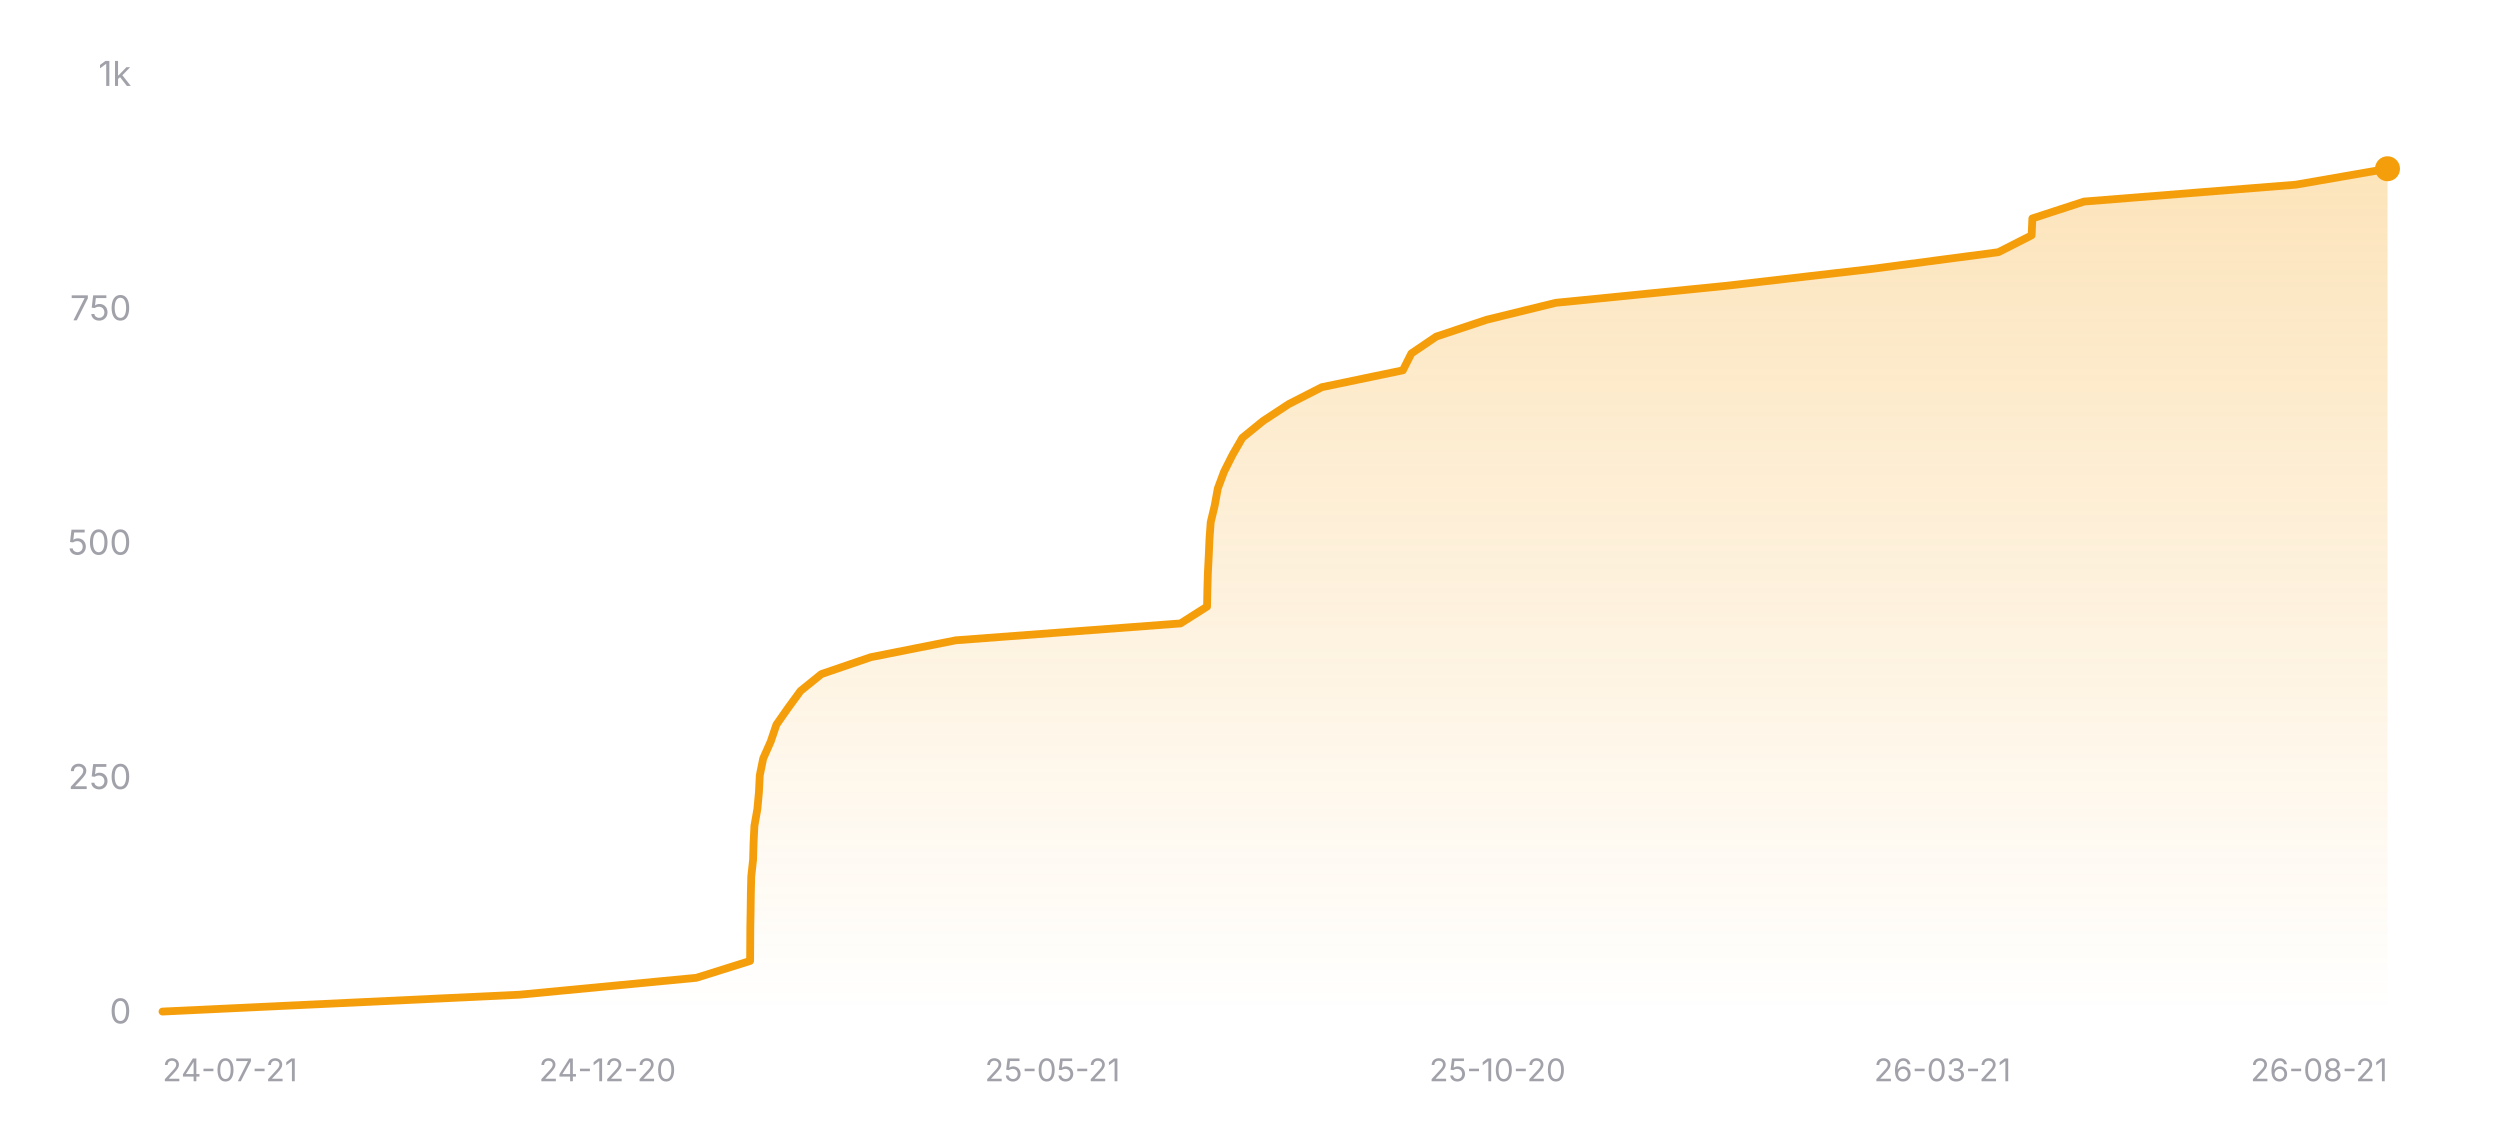
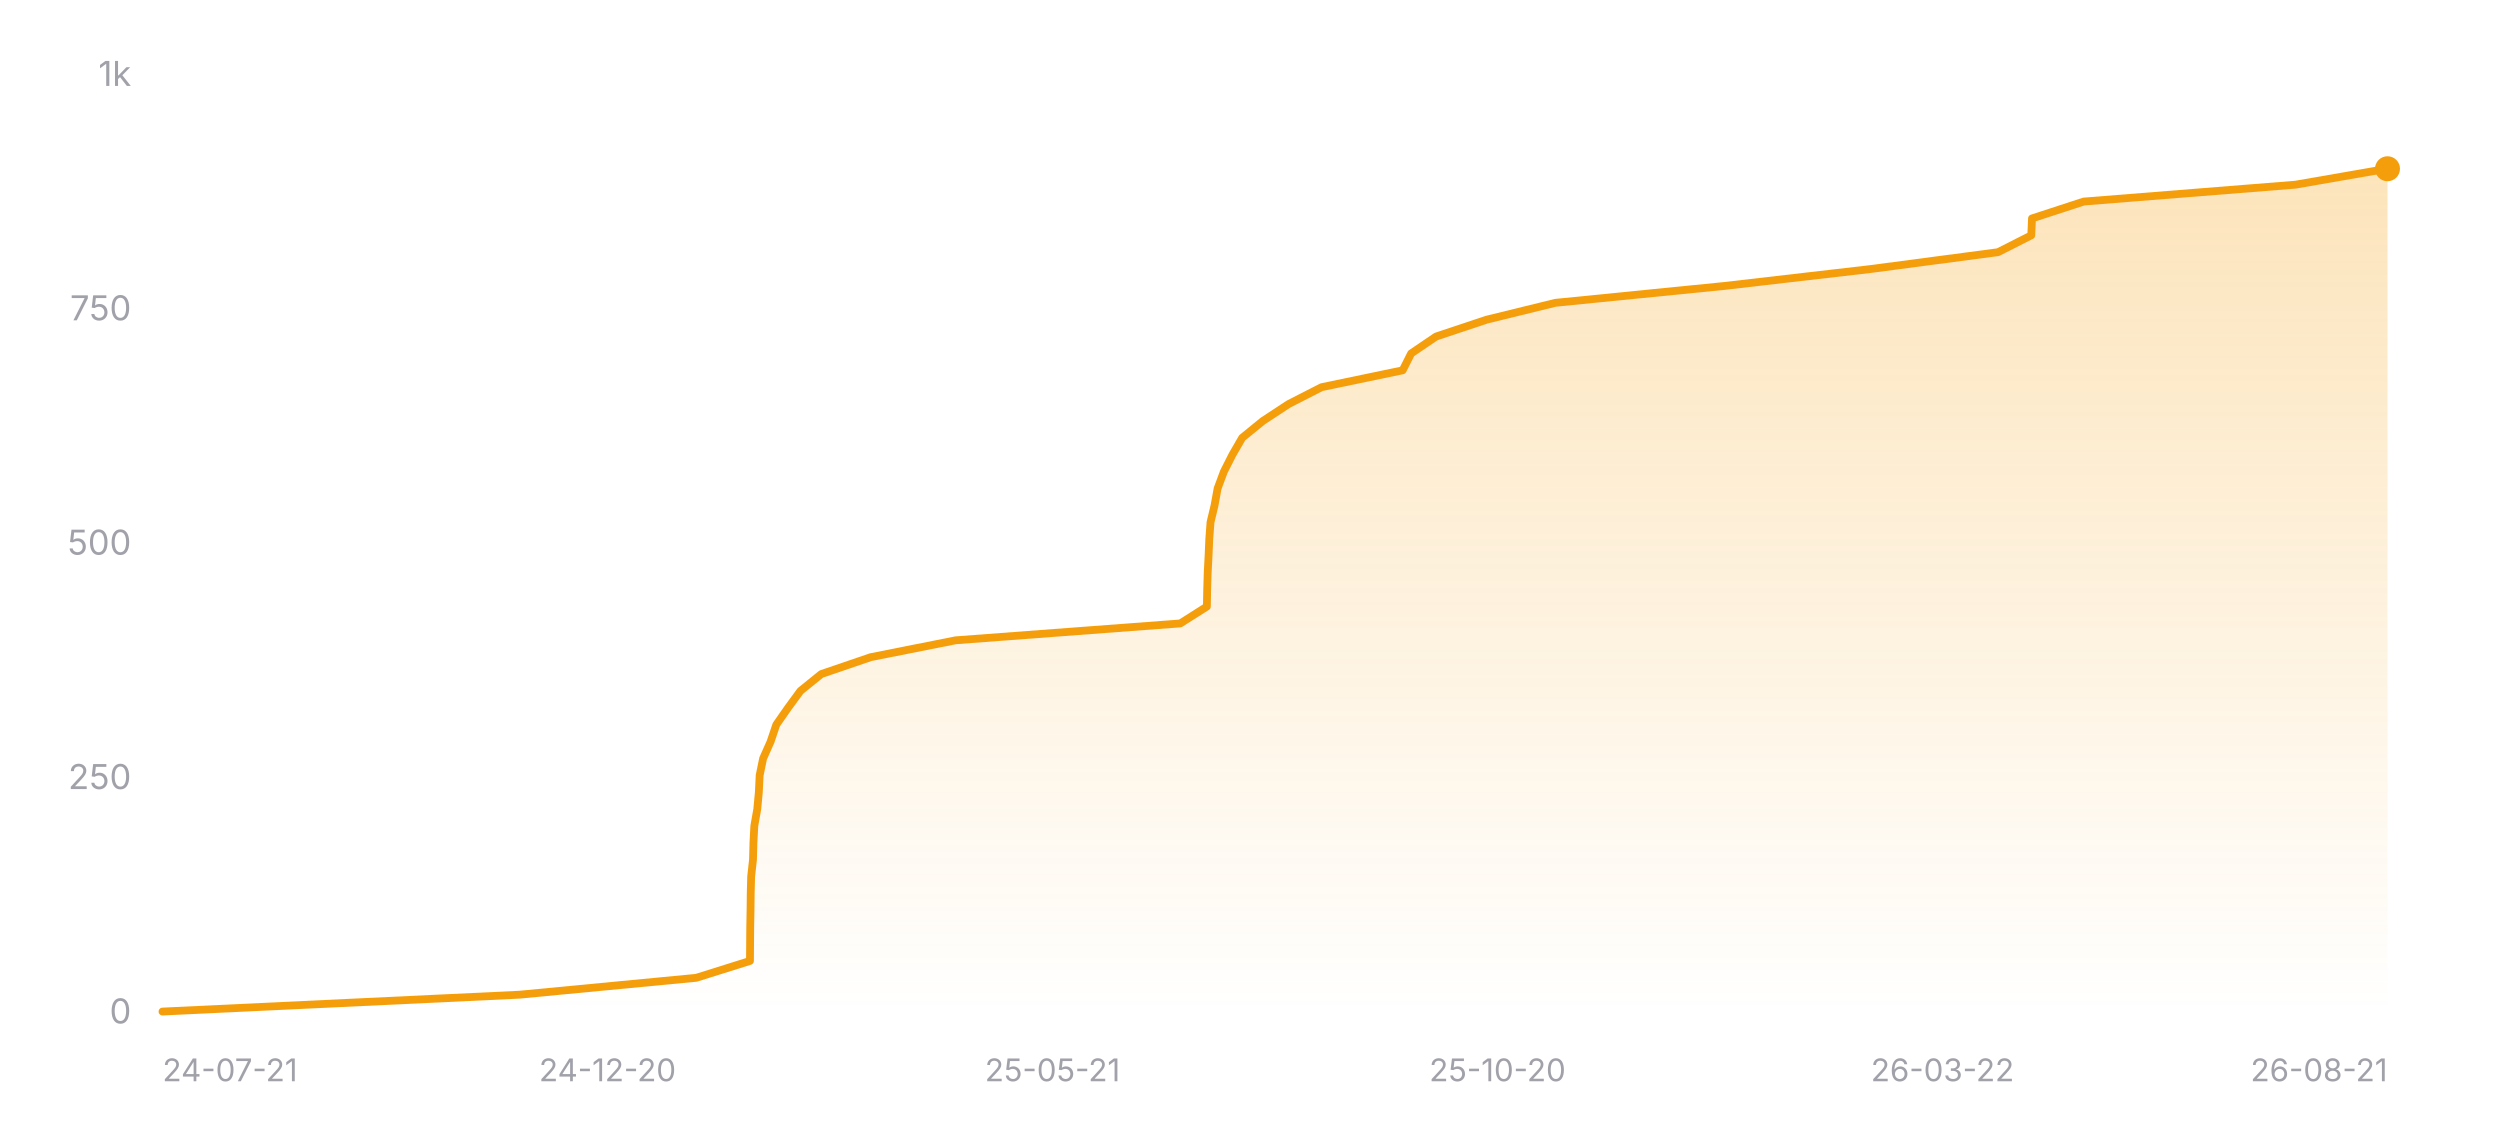
<svg xmlns="http://www.w3.org/2000/svg" width="800" height="360" viewBox="0 0 800 360" role="img" aria-label="Star history of nicejade/wealth-tracker">
  <defs>
    <linearGradient id="area-dark" x1="0" y1="0" x2="0" y2="1">
      <stop offset="0%" stop-color="#f59e0b" stop-opacity="0.28" />
      <stop offset="100%" stop-color="#f59e0b" stop-opacity="0" />
    </linearGradient>
  </defs>
  <line x1="52" y1="324" x2="764" y2="324" stroke="rgba(255,255,255,0.12)" stroke-width="1" />
  <text x="42" y="327.5" text-anchor="end" font-size="11" fill="#a1a1aa" font-family="ui-sans-serif, system-ui, -apple-system, BlinkMacSystemFont, 'Segoe UI', sans-serif">0</text>
  <line x1="52" y1="249" x2="764" y2="249" stroke="rgba(255,255,255,0.12)" stroke-width="1" stroke-dasharray="3 3" />
  <text x="42" y="252.5" text-anchor="end" font-size="11" fill="#a1a1aa" font-family="ui-sans-serif, system-ui, -apple-system, BlinkMacSystemFont, 'Segoe UI', sans-serif">250</text>
  <line x1="52" y1="174" x2="764" y2="174" stroke="rgba(255,255,255,0.12)" stroke-width="1" stroke-dasharray="3 3" />
  <text x="42" y="177.5" text-anchor="end" font-size="11" fill="#a1a1aa" font-family="ui-sans-serif, system-ui, -apple-system, BlinkMacSystemFont, 'Segoe UI', sans-serif">500</text>
  <line x1="52" y1="99" x2="764" y2="99" stroke="rgba(255,255,255,0.12)" stroke-width="1" stroke-dasharray="3 3" />
  <text x="42" y="102.5" text-anchor="end" font-size="11" fill="#a1a1aa" font-family="ui-sans-serif, system-ui, -apple-system, BlinkMacSystemFont, 'Segoe UI', sans-serif">750</text>
  <line x1="52" y1="24" x2="764" y2="24" stroke="rgba(255,255,255,0.12)" stroke-width="1" stroke-dasharray="3 3" />
  <text x="42" y="27.5" text-anchor="end" font-size="11" fill="#a1a1aa" font-family="ui-sans-serif, system-ui, -apple-system, BlinkMacSystemFont, 'Segoe UI', sans-serif">1k</text>
-   <polygon fill="url(#area-dark)" points="52,324 52,323.7 166.3,318.3 222.83,312.9 240.03,307.5 240.07,302.1 240.1,296.7 240.2,291.3 240.27,285.9 240.4,280.5 240.99,275.1 241.14,269.7 241.41,264.3 242.36,258.9 242.86,253.5 243.13,248.1 244.23,242.7 246.63,237.3 248.45,231.9 252.22,226.5 256.17,221.1 262.85,215.7 278.65,210.3 305.84,204.9 377.75,199.5 386.26,194.1 386.36,188.7 386.52,183.3 386.8,177.9 387.03,172.5 387.43,167.1 388.72,161.7 389.7,156.3 391.72,150.9 394.44,145.5 397.56,140.1 404.19,134.7 412.41,129.3 422.98,123.9 448.92,118.5 451.64,113.1 459.61,107.7 475.8,102.3 497.83,96.9 551.97,91.5 598.63,86.1 639.48,80.7 650.12,75.3 650.35,69.9 666.9,64.5 734.65,59.1 764,54 764,54 764,324" />
-   <polyline fill="none" stroke="#f59e0b" stroke-width="2.5" stroke-linecap="round" stroke-linejoin="round" points="52,323.7 166.3,318.3 222.83,312.9 240.03,307.5 240.07,302.1 240.1,296.7 240.2,291.3 240.27,285.9 240.4,280.5 240.99,275.1 241.14,269.7 241.41,264.3 242.36,258.9 242.86,253.5 243.13,248.1 244.23,242.7 246.63,237.3 248.45,231.9 252.22,226.5 256.17,221.1 262.85,215.7 278.65,210.3 305.84,204.9 377.75,199.5 386.26,194.1 386.36,188.7 386.52,183.3 386.8,177.9 387.03,172.5 387.43,167.1 388.72,161.7 389.7,156.3 391.72,150.9 394.44,145.5 397.56,140.1 404.19,134.7 412.41,129.3 422.98,123.9 448.92,118.5 451.64,113.1 459.61,107.7 475.8,102.3 497.83,96.9 551.97,91.5 598.63,86.1 639.48,80.7 650.12,75.3 650.35,69.9 666.9,64.5 734.65,59.1 764,54 764,54" />
+   <polygon fill="url(#area-dark)" points="52,324 52,323.7 166.27,318.3 222.8,312.9 239.99,307.5 240.03,302.1 240.07,296.7 240.17,291.3 240.23,285.9 240.37,280.5 240.96,275.1 241.1,269.7 241.38,264.3 242.33,258.9 242.83,253.5 243.09,248.1 244.2,242.7 246.6,237.3 248.42,231.9 252.18,226.5 256.14,221.1 262.81,215.7 278.61,210.3 305.79,204.9 377.69,199.5 386.2,194.1 386.3,188.7 386.46,183.3 386.74,177.9 386.97,172.5 387.37,167.1 388.66,161.7 389.64,156.3 391.65,150.9 394.38,145.5 397.5,140.1 404.13,134.7 412.35,129.3 422.91,123.9 448.85,118.5 451.57,113.1 459.54,107.7 475.72,102.3 497.74,96.9 551.88,91.5 598.53,86.1 639.37,80.7 650.01,75.3 650.24,69.9 666.79,64.5 734.53,59.1 763.87,54 764,54 764,324" />
+   <polyline fill="none" stroke="#f59e0b" stroke-width="2.5" stroke-linecap="round" stroke-linejoin="round" points="52,323.7 166.27,318.3 222.8,312.9 239.99,307.5 240.03,302.1 240.07,296.7 240.17,291.3 240.23,285.9 240.37,280.5 240.96,275.1 241.1,269.7 241.38,264.3 242.33,258.9 242.83,253.5 243.09,248.1 244.2,242.7 246.6,237.3 248.42,231.9 252.18,226.5 256.14,221.1 262.81,215.7 278.61,210.3 305.79,204.9 377.69,199.5 386.2,194.1 386.3,188.7 386.46,183.3 386.74,177.9 386.97,172.5 387.37,167.1 388.66,161.7 389.64,156.3 391.65,150.9 394.38,145.5 397.5,140.1 404.13,134.7 412.35,129.3 422.91,123.9 448.85,118.5 451.57,113.1 459.54,107.7 475.72,102.3 497.74,96.9 551.88,91.5 598.53,86.1 639.37,80.7 650.01,75.3 650.24,69.9 666.79,64.5 734.53,59.1 763.87,54 764,54" />
  <circle cx="764" cy="54" r="4" fill="#f59e0b" />
  <text x="52" y="346" text-anchor="start" font-size="10" fill="#a1a1aa" font-family="ui-sans-serif, system-ui, -apple-system, BlinkMacSystemFont, 'Segoe UI', sans-serif">24-07-21</text>
  <text x="194.4" y="346" text-anchor="middle" font-size="10" fill="#a1a1aa" font-family="ui-sans-serif, system-ui, -apple-system, BlinkMacSystemFont, 'Segoe UI', sans-serif">24-12-20</text>
  <text x="336.8" y="346" text-anchor="middle" font-size="10" fill="#a1a1aa" font-family="ui-sans-serif, system-ui, -apple-system, BlinkMacSystemFont, 'Segoe UI', sans-serif">25-05-21</text>
  <text x="479.2" y="346" text-anchor="middle" font-size="10" fill="#a1a1aa" font-family="ui-sans-serif, system-ui, -apple-system, BlinkMacSystemFont, 'Segoe UI', sans-serif">25-10-20</text>
-   <text x="621.6" y="346" text-anchor="middle" font-size="10" fill="#a1a1aa" font-family="ui-sans-serif, system-ui, -apple-system, BlinkMacSystemFont, 'Segoe UI', sans-serif">26-03-21</text>
+   <text x="621.6" y="346" text-anchor="middle" font-size="10" fill="#a1a1aa" font-family="ui-sans-serif, system-ui, -apple-system, BlinkMacSystemFont, 'Segoe UI', sans-serif">26-03-22</text>
  <text x="764" y="346" text-anchor="end" font-size="10" fill="#a1a1aa" font-family="ui-sans-serif, system-ui, -apple-system, BlinkMacSystemFont, 'Segoe UI', sans-serif">26-08-21</text>
</svg>
